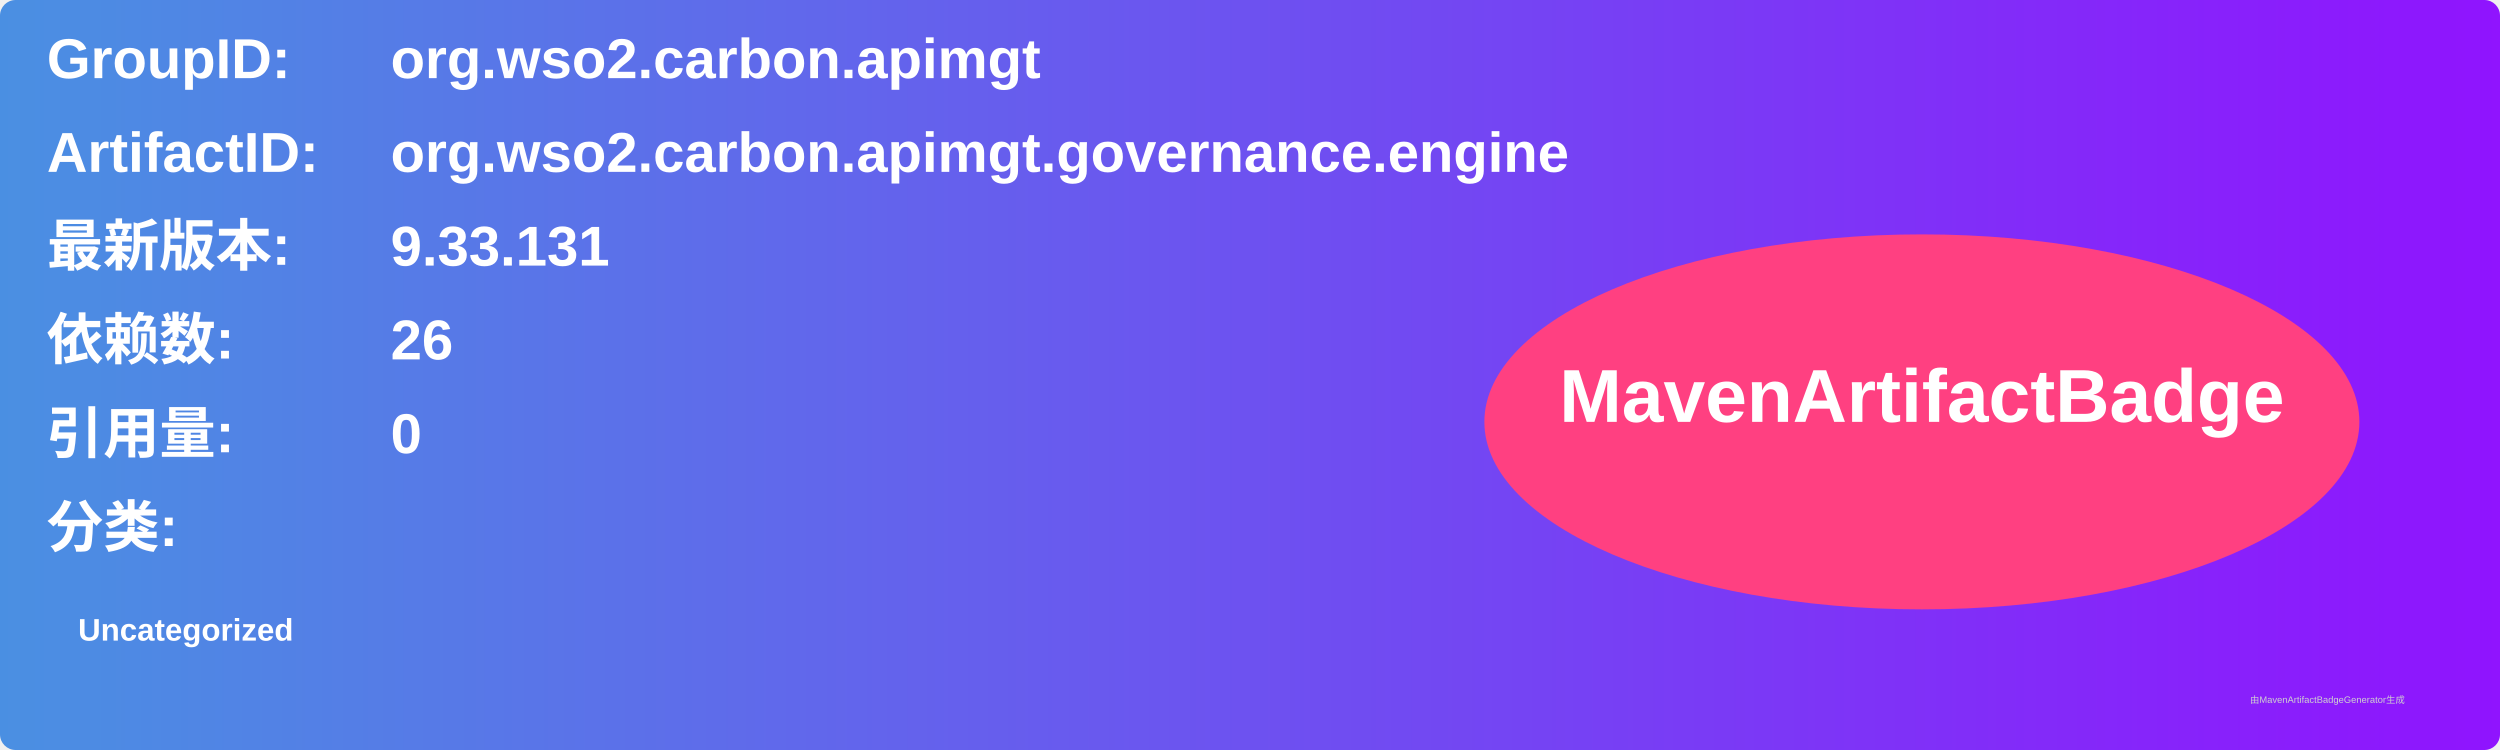
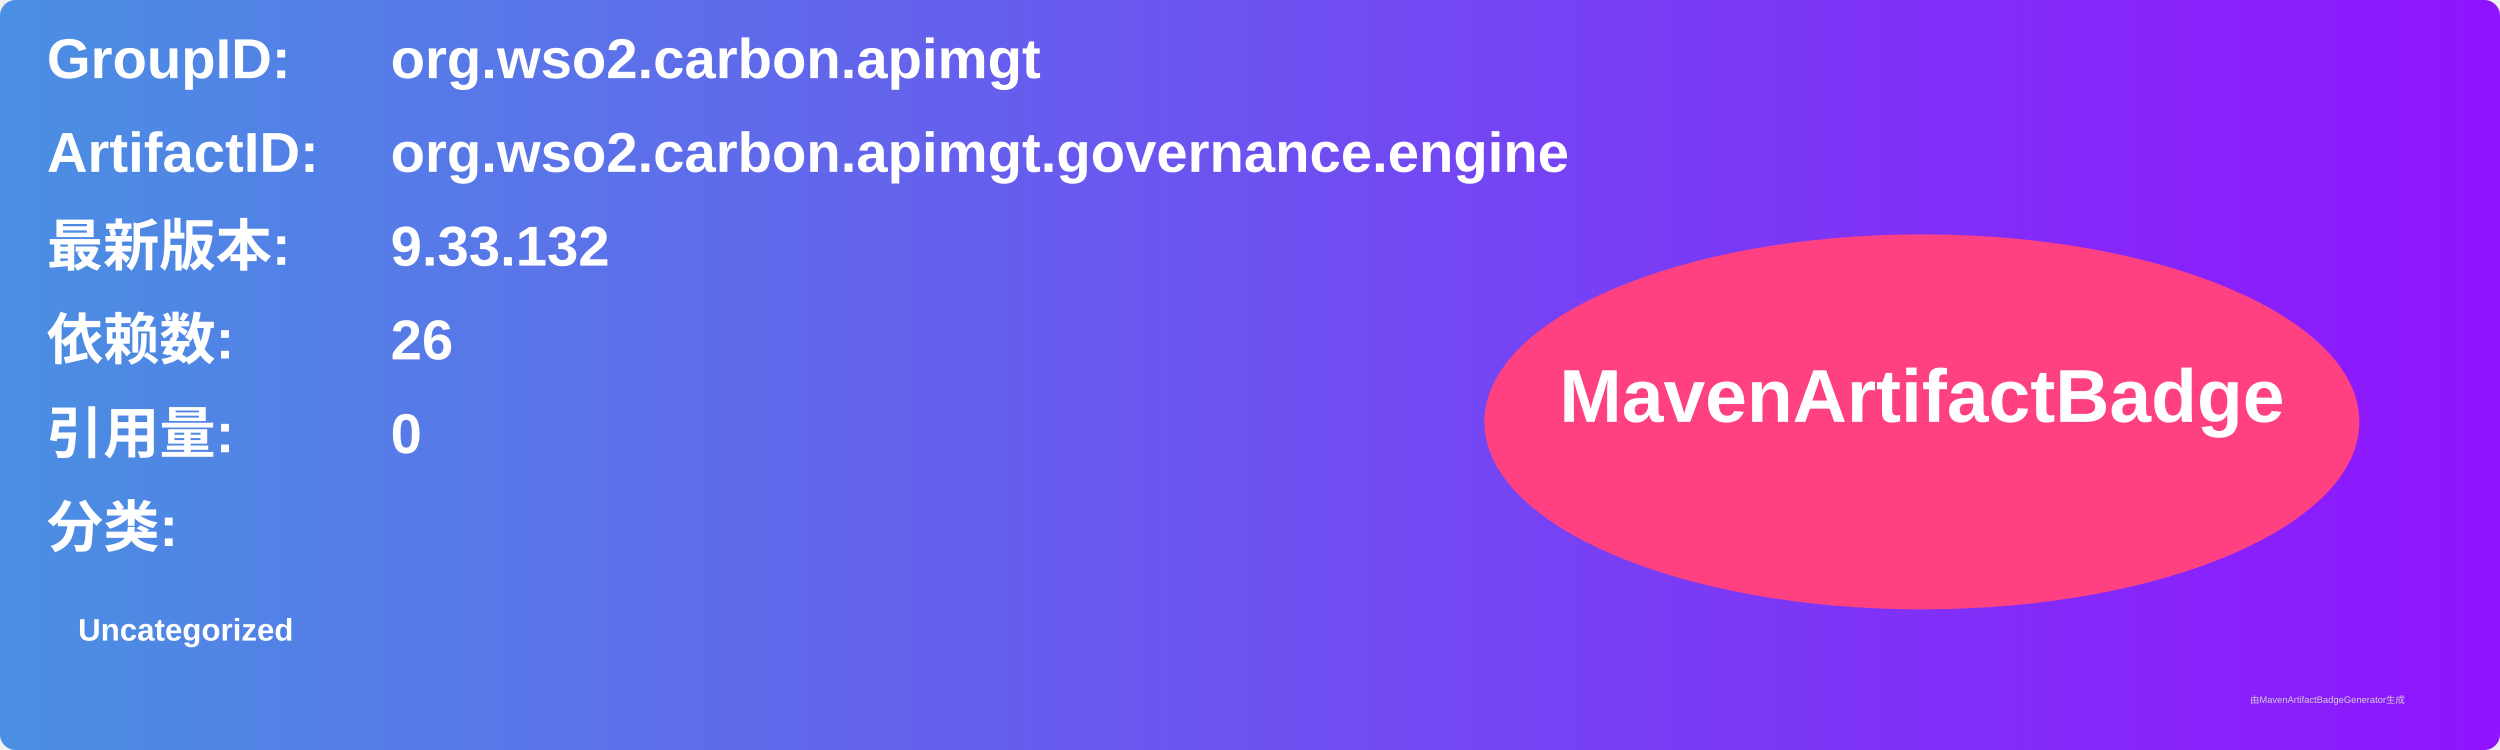
<svg xmlns="http://www.w3.org/2000/svg" width="800" height="240" viewBox="0 0 800 240">
  <linearGradient id="grad" x1="0%" y1="0%" x2="100%" y2="0%">
    <stop offset="0%" stop-color="#4a90e2" />
    <stop offset="100%" stop-color="#9013fe" />
  </linearGradient>
  <rect width="100%" height="100%" rx="5" ry="5" fill="url(#grad)" />
  <g transform="translate(15, 15)">
    <text x="0" y="10" font-family="Arial" font-size="18" fill="white" font-weight="bold" width="260">GroupID:</text>
    <text x="110" y="10" font-family="Arial" font-size="18" fill="white" font-weight="bold" width="460">org.wso2.carbon.apimgt</text>
    <text x="0" y="40" font-family="Arial" font-size="18" fill="white" font-weight="bold" width="260">ArtifactID:</text>
    <text x="110" y="40" font-family="Arial" font-size="18" fill="white" font-weight="bold" width="460">org.wso2.carbon.apimgt.governance.engine</text>
    <text x="0" y="70" font-family="Arial" font-size="18" fill="white" font-weight="bold">最新版本:</text>
    <text x="110" y="70" font-family="Arial" font-size="18" fill="white" font-weight="bold">
-       <tspan font-weight="bold">9.33.131</tspan>
+       <tspan font-weight="bold">9.33.132</tspan>
    </text>
    <text x="0" y="100" font-family="Arial" font-size="18" fill="white" font-weight="bold">依赖数: </text>
    <text x="110" y="100" font-family="Arial" font-size="18" fill="white">
      <tspan font-weight="bold">26</tspan>
    </text>
    <text x="0" y="130" font-family="Arial" font-size="18" fill="white" font-weight="bold">引用量: </text>
    <text x="110" y="130" font-family="Arial" font-size="18" fill="white">
      <tspan font-weight="bold">0</tspan>
    </text>
    <text x="0" y="160" font-family="Arial" font-size="18" fill="white" font-weight="bold">分类:</text>
    <text x="10" y="190" font-family="Arial" font-size="10" fill="white">
      <tspan font-weight="bold">Uncategorized</tspan>
    </text>
    <ellipse cx="600" cy="120" rx="140" ry="60" fill="#ff4081" />
    <text x="600" y="120" text-anchor="middle" font-family="Arial" font-size="24" fill="white" font-weight="bold">MavenArtifactBadge</text>
  </g>
  <text x="720" y="225" font-family="Arial" font-size="3" fill="#d0d0d0">由MavenArtifactBadgeGenerator生成</text>
</svg>
